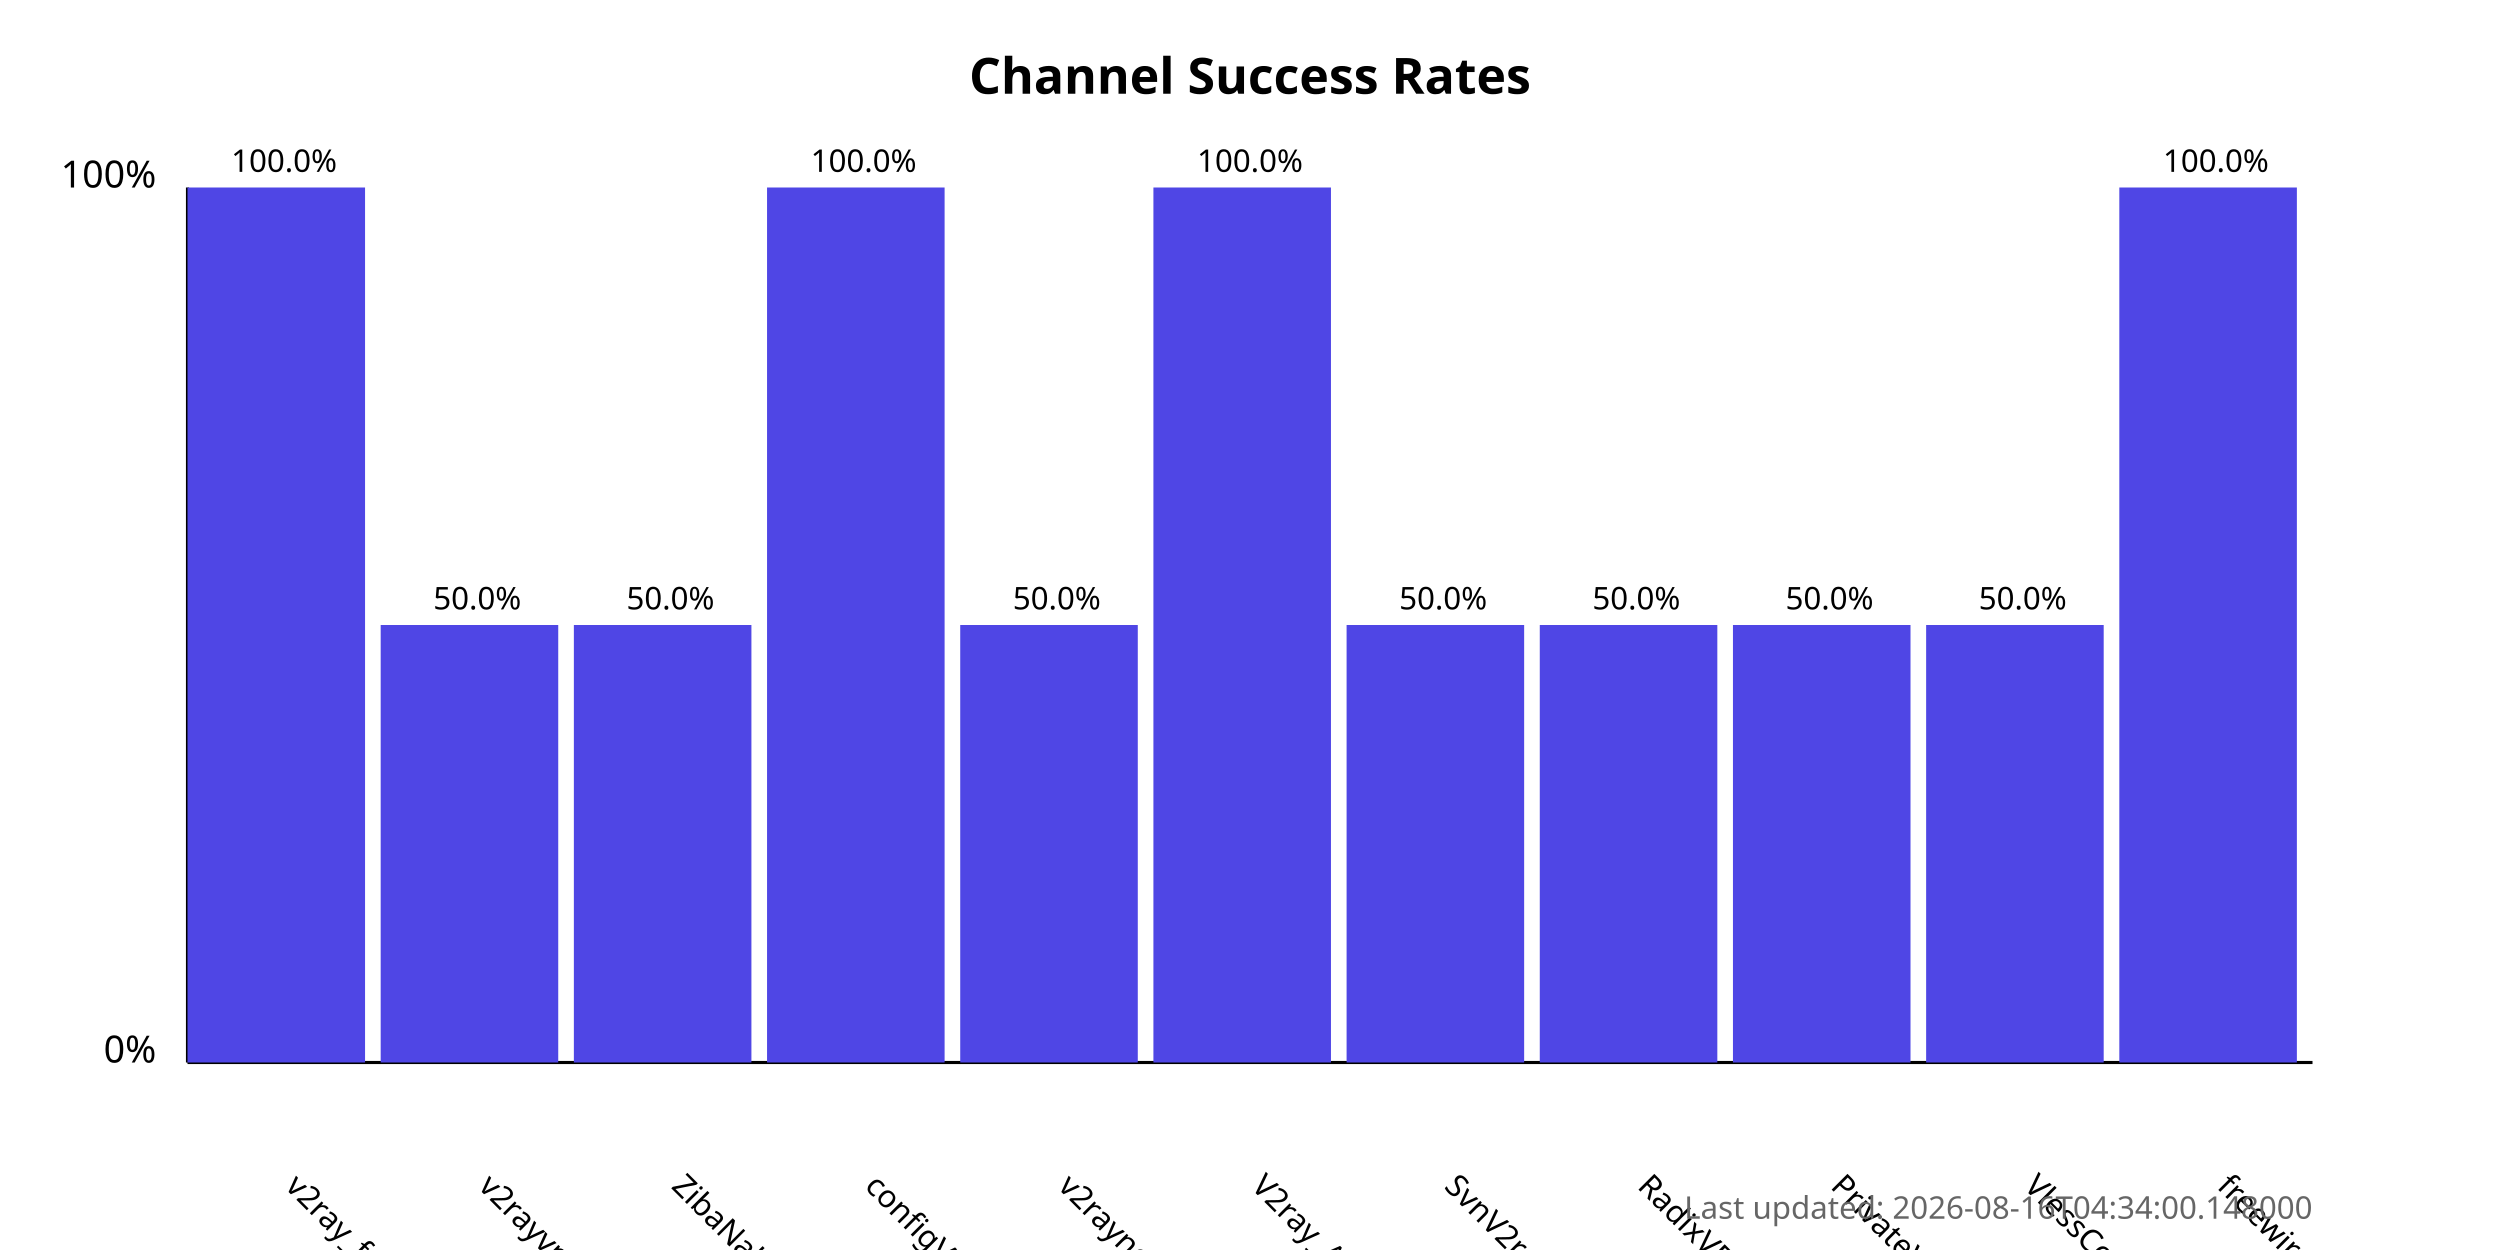
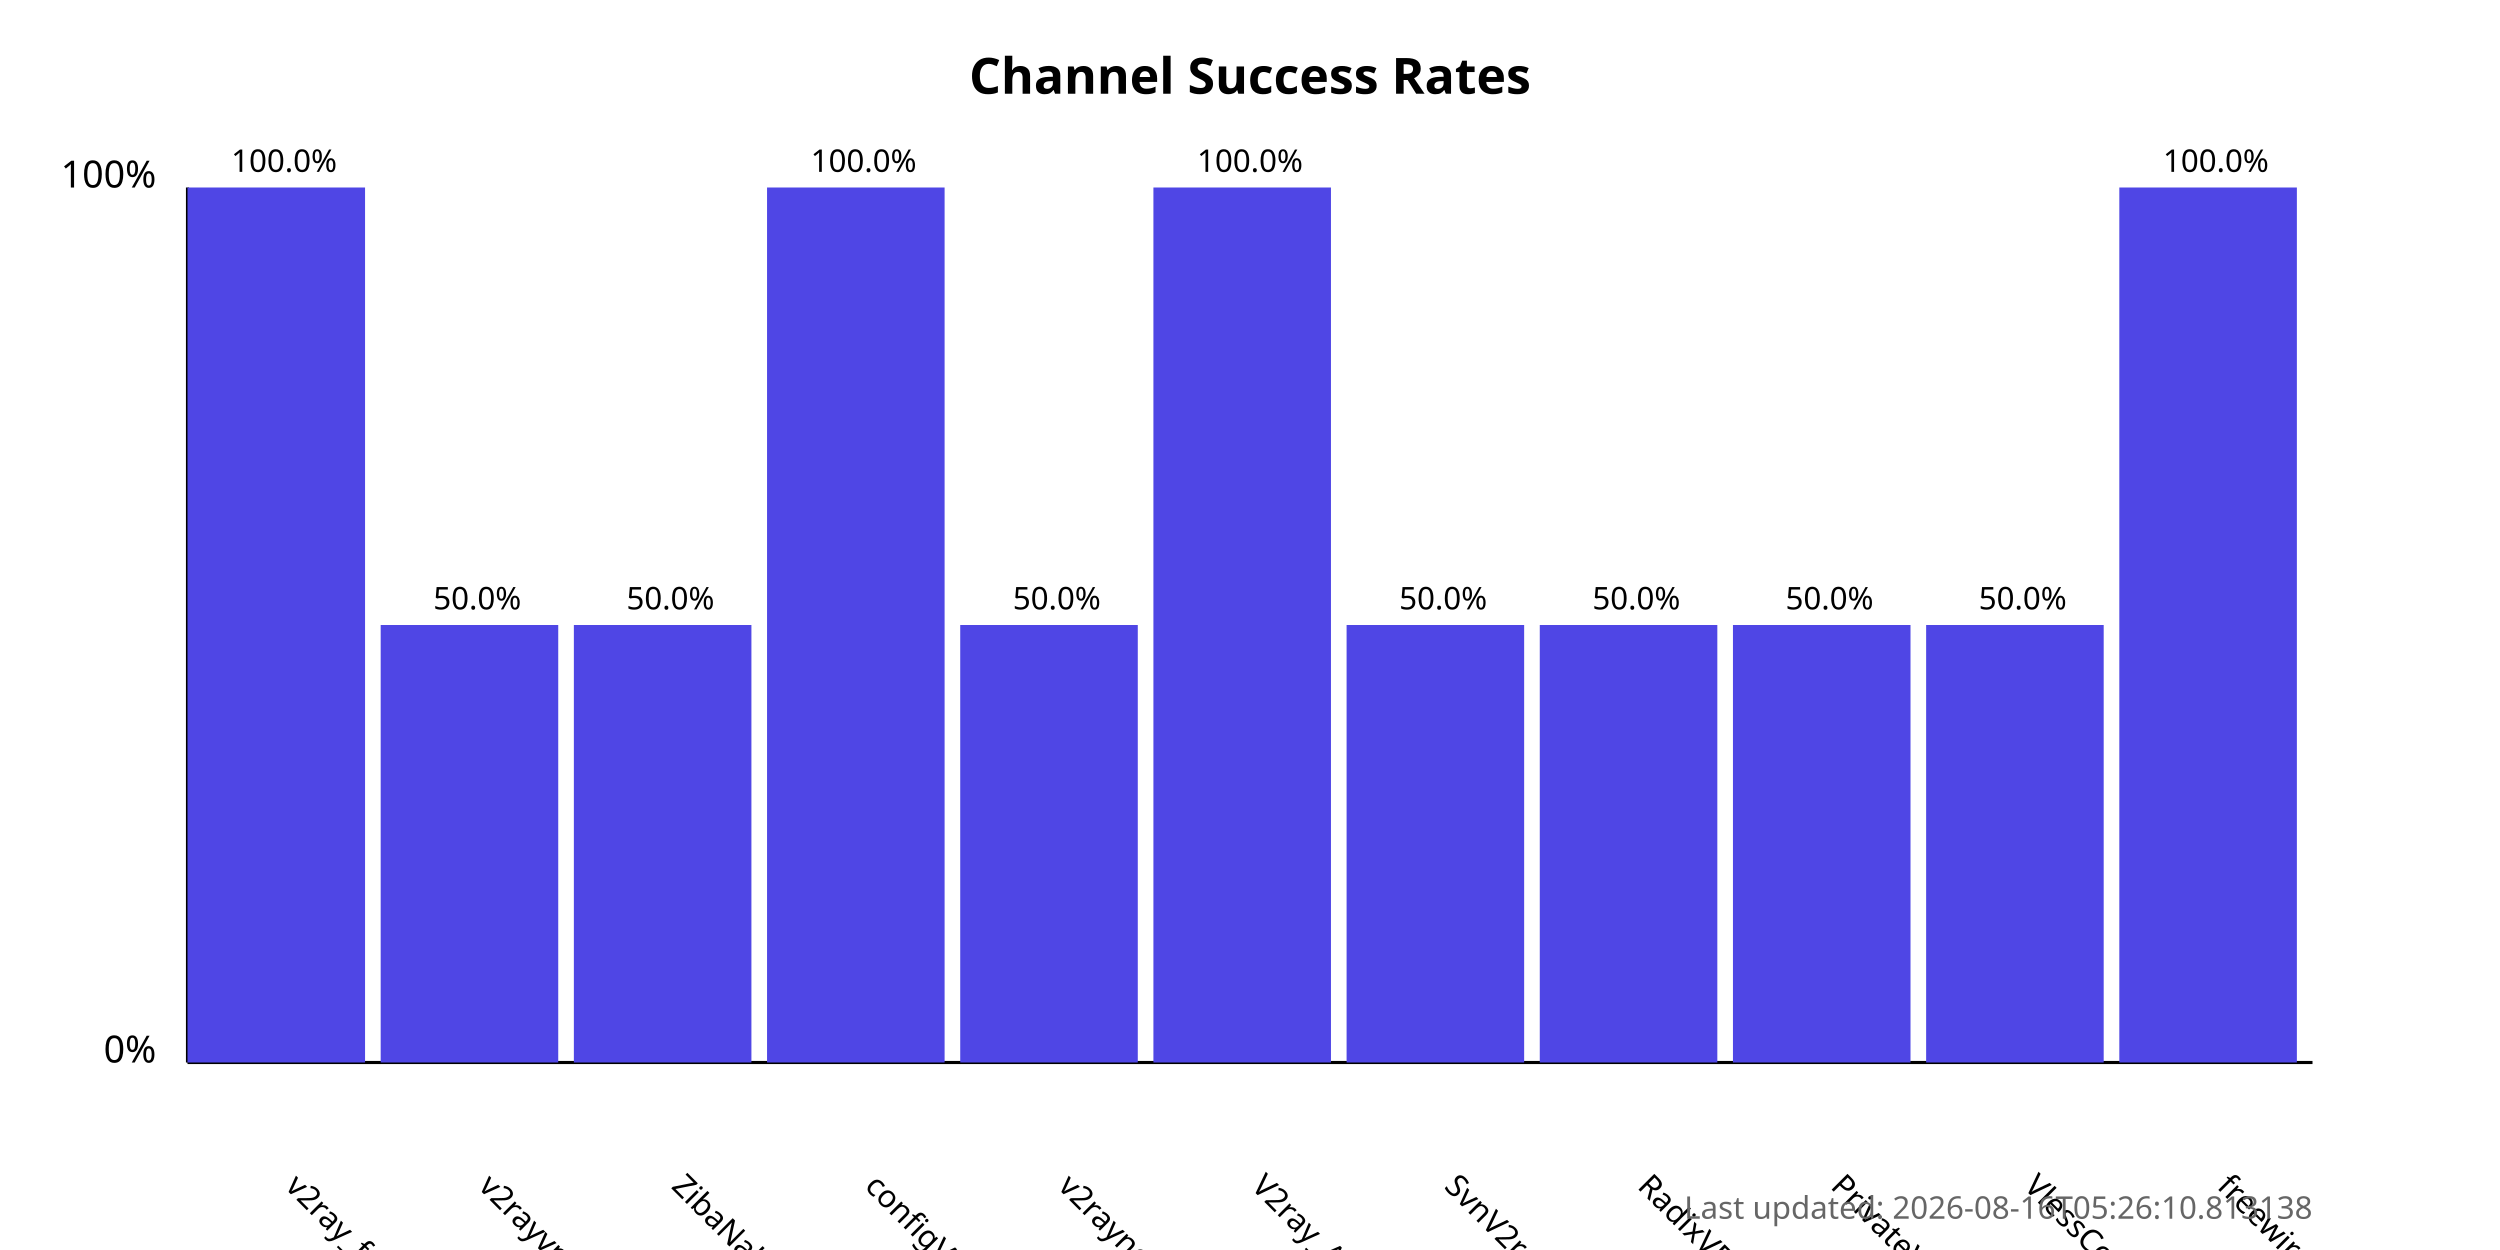
<svg xmlns="http://www.w3.org/2000/svg" width="800" height="400">
  <style>
            .chart-title { font: bold 16px sans-serif; }
            .axis-label { font: 12px sans-serif; }
            .tick-label { font: 10px sans-serif; }
            .bar { fill: #4f46e5; }
            .bar:hover { fill: #6366f1; }
            .timestamp { font: 10px sans-serif; fill: #666; }
        </style>
  <text x="400.0" y="30" text-anchor="middle" class="chart-title">
            Channel Success Rates
        </text>
  <line x1="60" y1="340" x2="60" y2="60" stroke="black" stroke-width="1" />
  <line x1="60" y1="340" x2="740" y2="340" stroke="black" stroke-width="1" />
  <text x="50" y="340" text-anchor="end" class="axis-label">0%</text>
  <text x="50" y="60" text-anchor="end" class="axis-label">100%</text>
  <g>
    <rect x="60" y="60.0" width="56.818" height="280.0" class="bar" />
    <text x="90.909" y="380" transform="rotate(45, 90.90909, 380)" text-anchor="start" class="tick-label">
                v2ray_free_conf
            </text>
    <text x="90.909" y="55.0" text-anchor="middle" class="tick-label">
                100.0%
            </text>
  </g>
  <g>
    <rect x="121.818" y="200.0" width="56.818" height="140.0" class="bar" />
    <text x="152.727" y="380" transform="rotate(45, 152.7273, 380)" text-anchor="start" class="tick-label">
                v2rayvpno
            </text>
    <text x="152.727" y="195.0" text-anchor="middle" class="tick-label">
                50.0%
            </text>
  </g>
  <g>
    <rect x="183.636" y="200.0" width="56.818" height="140.0" class="bar" />
    <text x="214.545" y="380" transform="rotate(45, 214.5455, 380)" text-anchor="start" class="tick-label">
                ZibaNabz
            </text>
    <text x="214.545" y="195.0" text-anchor="middle" class="tick-label">
                50.0%
            </text>
  </g>
  <g>
    <rect x="245.455" y="60.0" width="56.818" height="280.0" class="bar" />
    <text x="276.364" y="380" transform="rotate(45, 276.3636, 380)" text-anchor="start" class="tick-label">
                configV2rayForFree
            </text>
    <text x="276.364" y="55.0" text-anchor="middle" class="tick-label">
                100.0%
            </text>
  </g>
  <g>
    <rect x="307.273" y="200.0" width="56.818" height="140.0" class="bar" />
    <text x="338.182" y="380" transform="rotate(45, 338.1818, 380)" text-anchor="start" class="tick-label">
                v2rayngvpn
            </text>
    <text x="338.182" y="195.0" text-anchor="middle" class="tick-label">
                50.0%
            </text>
  </g>
  <g>
    <rect x="369.091" y="60.0" width="56.818" height="280.0" class="bar" />
    <text x="400.0" y="380" transform="rotate(45, 400.0, 380)" text-anchor="start" class="tick-label">
                V2ray_Alpha
            </text>
    <text x="400.0" y="55.0" text-anchor="middle" class="tick-label">
                100.0%
            </text>
  </g>
  <g>
    <rect x="430.909" y="200.0" width="56.818" height="140.0" class="bar" />
    <text x="461.818" y="380" transform="rotate(45, 461.8182, 380)" text-anchor="start" class="tick-label">
                SvnV2ray
            </text>
    <text x="461.818" y="195.0" text-anchor="middle" class="tick-label">
                50.0%
            </text>
  </g>
  <g>
    <rect x="492.727" y="200.0" width="56.818" height="140.0" class="bar" />
    <text x="523.636" y="380" transform="rotate(45, 523.6364, 380)" text-anchor="start" class="tick-label">
                RadixVPN
            </text>
    <text x="523.636" y="195.0" text-anchor="middle" class="tick-label">
                50.0%
            </text>
  </g>
  <g>
    <rect x="554.545" y="200.0" width="56.818" height="140.0" class="bar" />
    <text x="585.455" y="380" transform="rotate(45, 585.4545, 380)" text-anchor="start" class="tick-label">
                PrivateVPNs
            </text>
    <text x="585.455" y="195.0" text-anchor="middle" class="tick-label">
                50.0%
            </text>
  </g>
  <g>
    <rect x="616.364" y="200.0" width="56.818" height="140.0" class="bar" />
    <text x="647.273" y="380" transform="rotate(45, 647.2727, 380)" text-anchor="start" class="tick-label">
                VlessConfig
            </text>
    <text x="647.273" y="195.0" text-anchor="middle" class="tick-label">
                50.0%
            </text>
  </g>
  <g>
    <rect x="678.182" y="60.0" width="56.818" height="280.0" class="bar" />
    <text x="709.091" y="380" transform="rotate(45, 709.0909, 380)" text-anchor="start" class="tick-label">
                freewireguard
            </text>
    <text x="709.091" y="55.0" text-anchor="middle" class="tick-label">
                100.0%
            </text>
  </g>
  <text x="740" y="390" text-anchor="end" class="timestamp">
-             Last updated: 2026-08-16T04:34:00.148000
+             Last updated: 2026-08-16T05:26:10.813138
        </text>
</svg>
